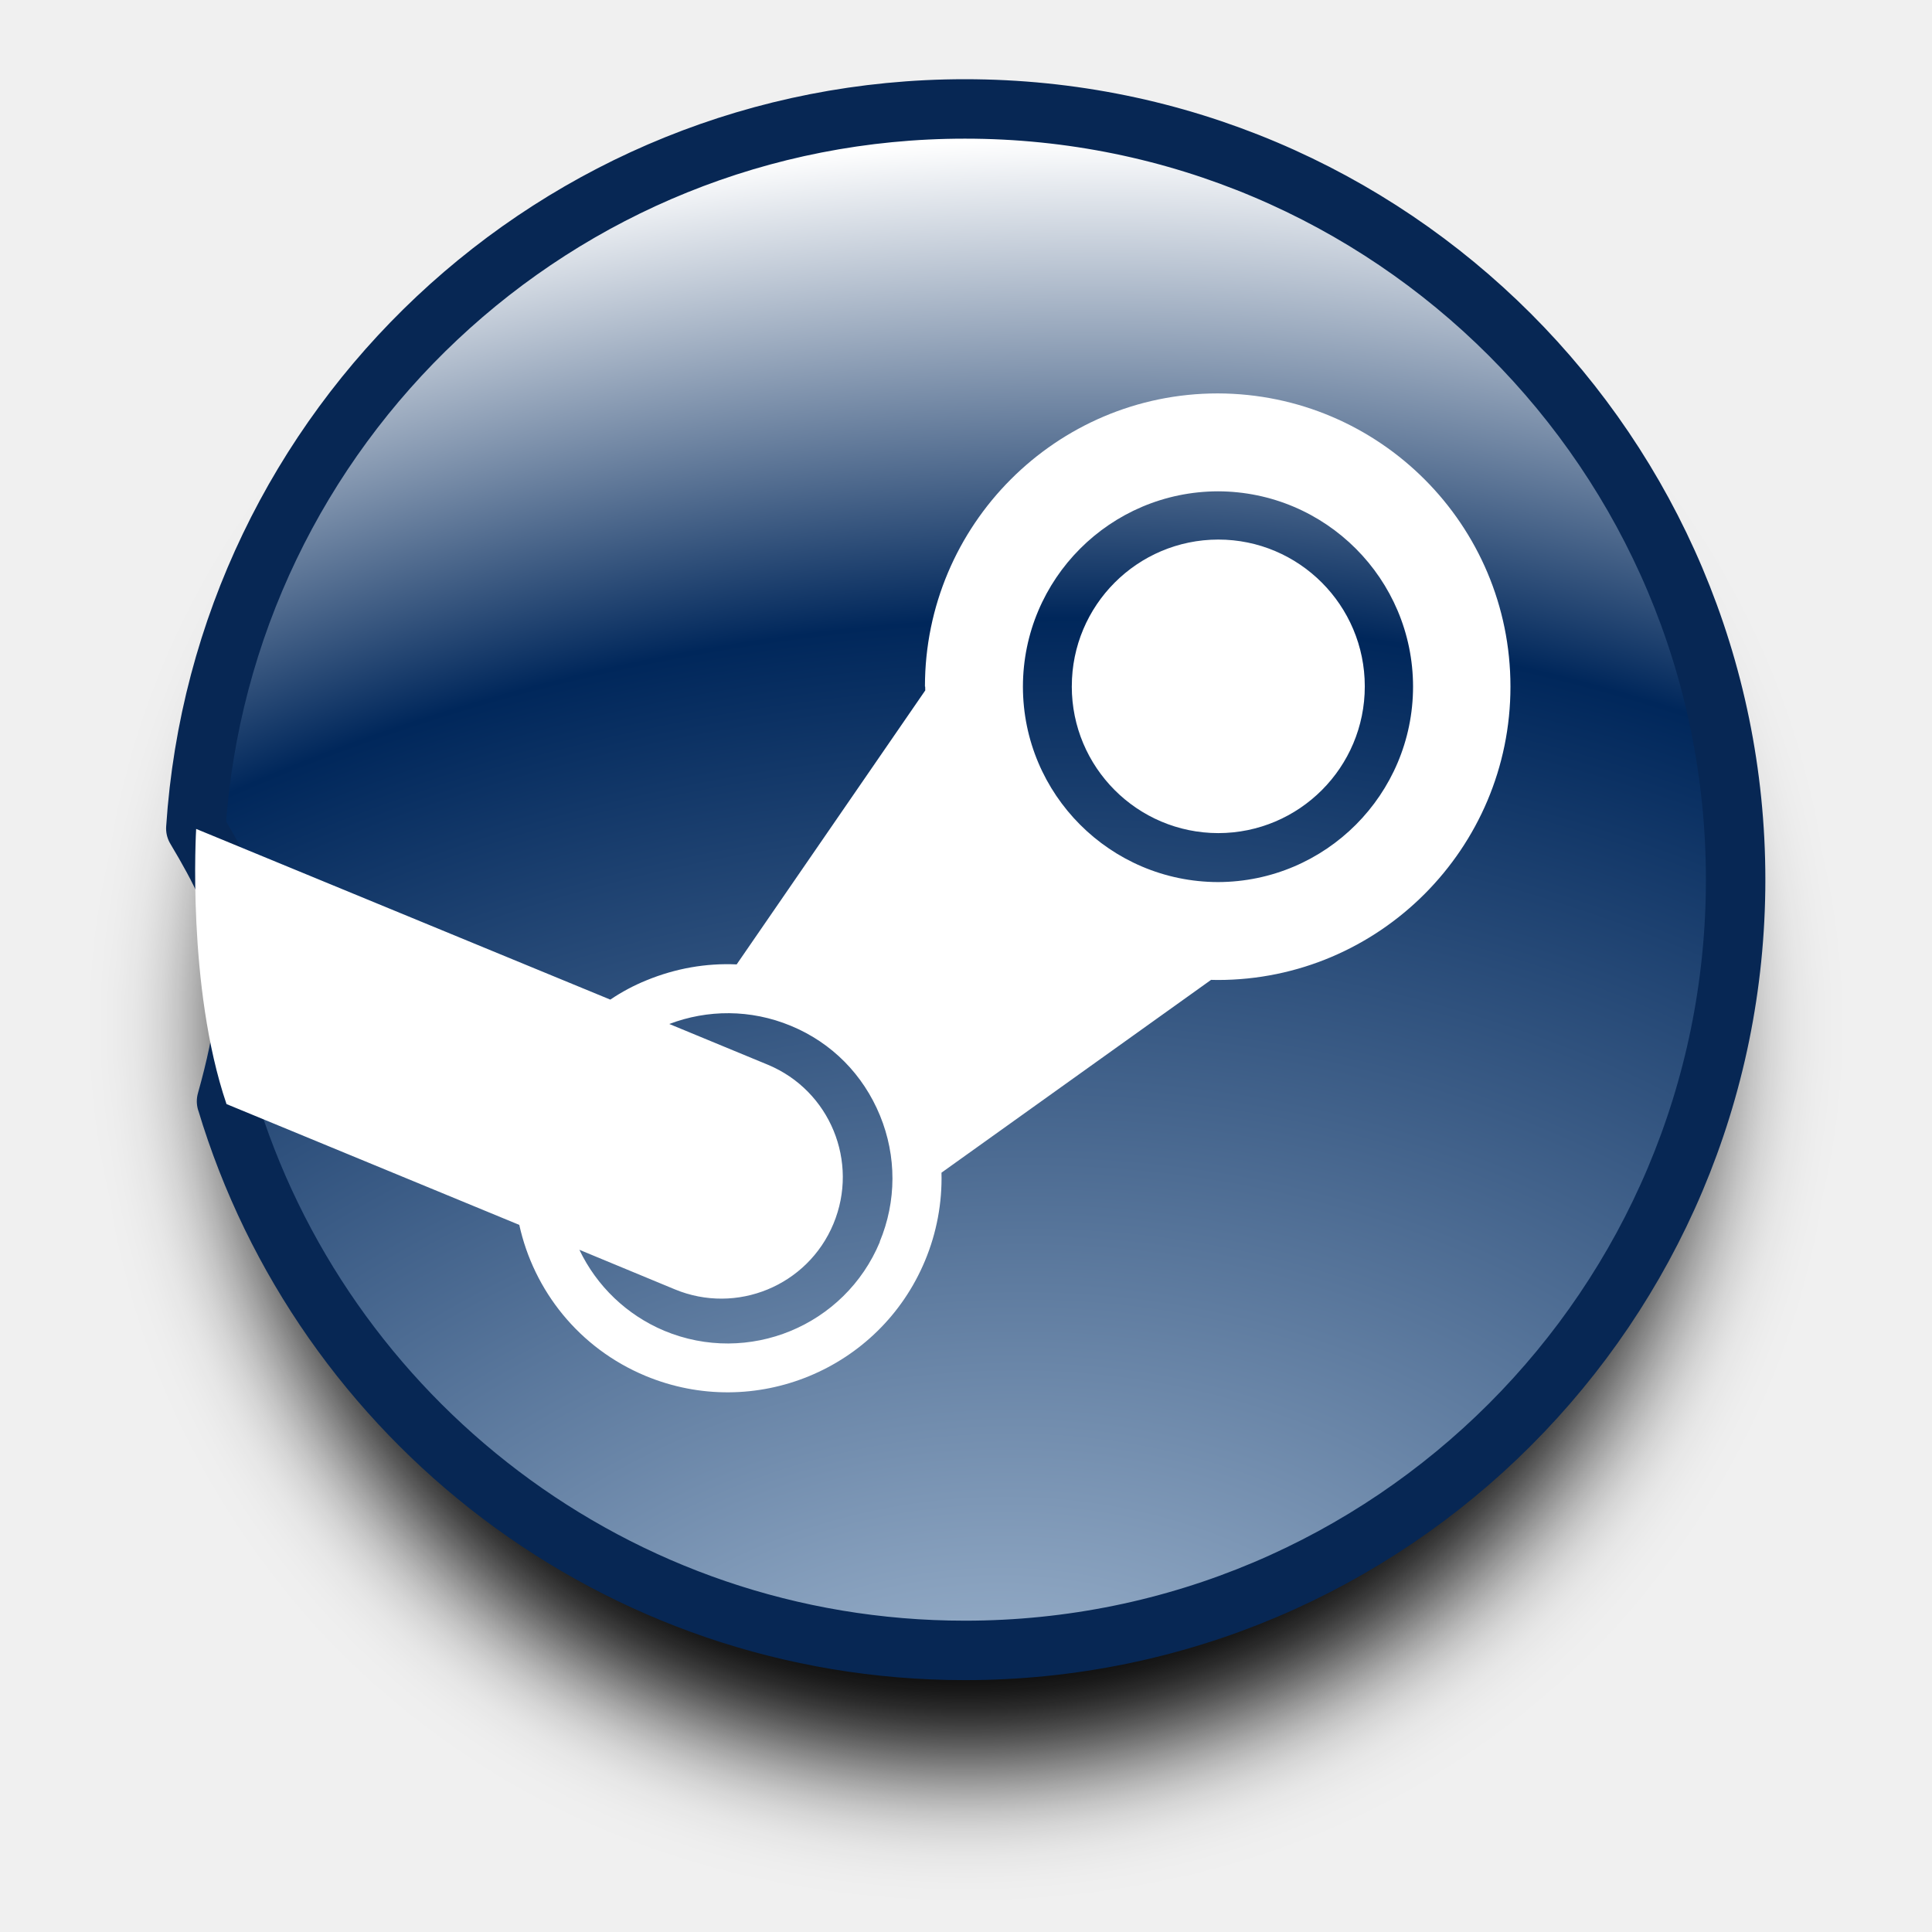
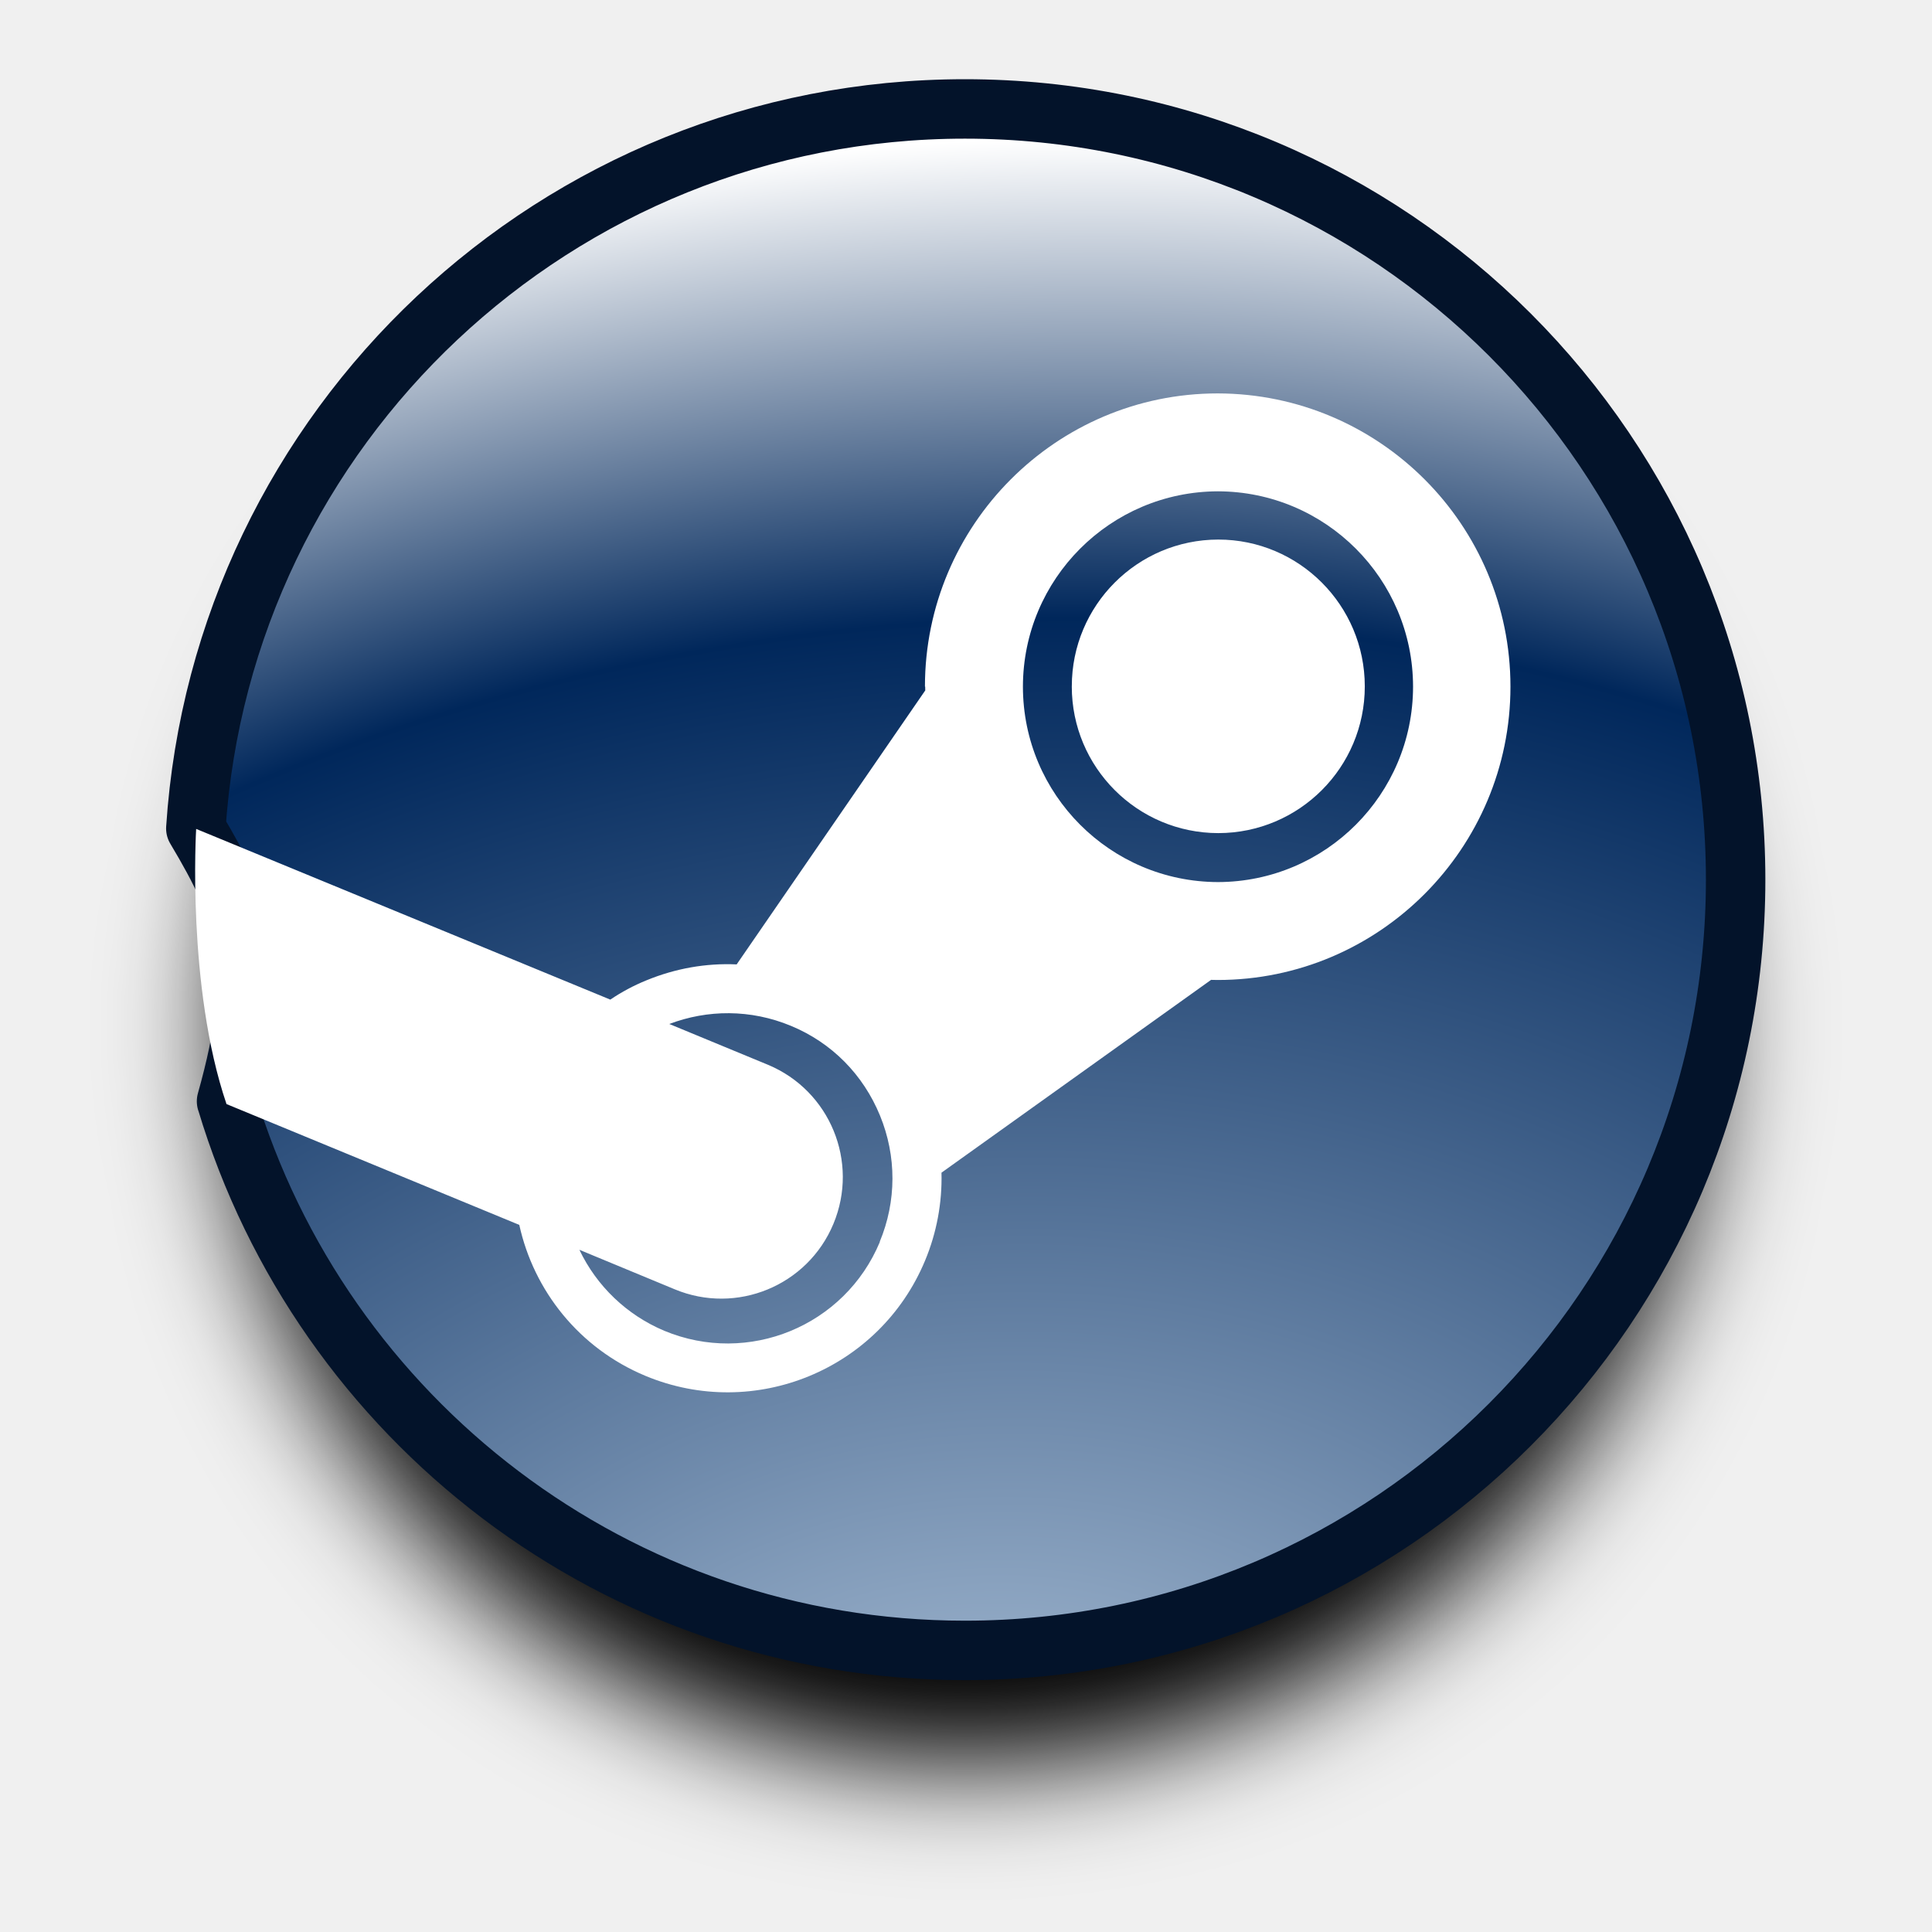
<svg xmlns="http://www.w3.org/2000/svg" xmlns:xlink="http://www.w3.org/1999/xlink" viewBox="0 0 65 65" fill="#fff" version="1.1" id="svg8">
  <circle style="opacity:1;mix-blend-mode:normal;fill:#000000;fill-opacity:1;stroke:none;stroke-width:2.092;-inkscape-stroke:none;filter:url(#filter10)" id="path10" cx="32.5" cy="32.5" r="32.5" transform="matrix(0.763948,0,0,0.763948,7.671691,9.671695)" />
  <use xlink:href="#B" x="0.5" y="0.5" id="use1" transform="translate(0,-2.904465)" />
  <defs id="defs7">
    <linearGradient id="linearGradient8">
      <stop style="stop-color:#9ab1cb;stop-opacity:1;" offset="0.095" id="stop11" />
      <stop style="stop-color:#00275b;stop-opacity:1;" offset="0.705" id="stop10" />
      <stop style="stop-color:#ffffff;stop-opacity:1;" offset="0.974" id="stop9" />
    </linearGradient>
    <linearGradient id="A" x2="50%" x1="50%" y2="100%" y1="0%">
      <stop stop-color="#136497" offset="87.3%" id="stop6" />
      <stop stop-color="#1387b8" offset="1" id="stop7" style="stop-color:#0a4b63;stop-opacity:1;" />
    </linearGradient>
    <radialGradient xlink:href="#linearGradient8" id="radialGradient9" cx="32.459" cy="68.852" fx="32.459" fy="68.852" r="31.965" gradientTransform="matrix(2.995564,-0.3266391,0.2502205,2.294738,-82.00222,-74.04281)" gradientUnits="userSpaceOnUse" />
    <filter style="color-interpolation-filters:sRGB" id="filter10" x="-0.094" y="-0.094" width="1.188" height="1.188">
      <feGaussianBlur stdDeviation="2.548" id="feGaussianBlur10" />
    </filter>
  </defs>
  <symbol id="B" transform="translate(0,0.897631)">
    <g id="g8" transform="matrix(0.8103289,0,0,0.8103289,6.065597,6.069474)" style="stroke-width:1.234">
-       <path d="M 1.305,41.202 C 5.259,54.386 17.488,64 31.959,64 c 17.673,0 32,-14.327 32,-32 0,-17.673 -14.327,-32 -32,-32 C 15.001,0 1.124,13.193 0.028,29.874 c 2.074,3.477 2.879,5.628 1.275,11.328 z" fill="url(#A)" id="path7" style="fill:url(#radialGradient9);fill-opacity:1;stroke-width:2.468;stroke:#072754;stroke-opacity:1;stroke-dasharray:none;stroke-linecap:butt;stroke-linejoin:round" />
+       <path d="M 1.305,41.202 C 5.259,54.386 17.488,64 31.959,64 c 17.673,0 32,-14.327 32,-32 0,-17.673 -14.327,-32 -32,-32 C 15.001,0 1.124,13.193 0.028,29.874 c 2.074,3.477 2.879,5.628 1.275,11.328 z" fill="url(#A)" id="path7" style="fill:url(#radialGradient9);fill-opacity:1;stroke-width:2.468;stroke:#03132a;stroke-opacity:1;stroke-dasharray:none;stroke-linecap:butt;stroke-linejoin:round" />
      <path d="m 30.31,23.985 0.003,0.158 -7.83,11.375 c -1.268,-0.058 -2.54,0.165 -3.748,0.662 a 8.14,8.14 0 0 0 -1.498,0.8 L 0.042,29.893 c 0,0 -0.398,6.546 1.26,11.424 l 12.156,5.016 c 0.6,2.728 2.48,5.12 5.242,6.27 a 8.88,8.88 0 0 0 11.603,-4.782 8.89,8.89 0 0 0 0.684,-3.656 l 11.193,-8.005 0.275,0.005 c 6.705,0 12.155,-5.466 12.155,-12.18 0,-6.714 -5.44,-12.16 -12.155,-12.174 -6.702,0 -12.155,5.46 -12.155,12.174 z m -1.88,23.05 c -1.454,3.5 -5.466,5.147 -8.953,3.694 a 6.84,6.84 0 0 1 -3.524,-3.362 l 3.957,1.64 a 5.04,5.04 0 0 0 6.591,-2.719 5.05,5.05 0 0 0 -2.715,-6.601 l -4.1,-1.695 c 1.578,-0.6 3.372,-0.62 5.05,0.077 1.7,0.703 3,2.027 3.696,3.72 0.696,1.693 0.692,3.56 -0.01,5.246 M 42.466,32.1 a 8.12,8.12 0 0 1 -8.098,-8.113 8.12,8.12 0 0 1 8.098,-8.111 8.12,8.12 0 0 1 8.1,8.111 8.12,8.12 0 0 1 -8.1,8.113 m -6.068,-8.126 a 6.09,6.09 0 0 1 6.08,-6.095 c 3.355,0 6.084,2.73 6.084,6.095 a 6.09,6.09 0 0 1 -6.084,6.093 6.09,6.09 0 0 1 -6.081,-6.093 z" id="path8" style="display:inline;mix-blend-mode:normal;stroke-width:1.234" />
    </g>
  </symbol>
</svg>
